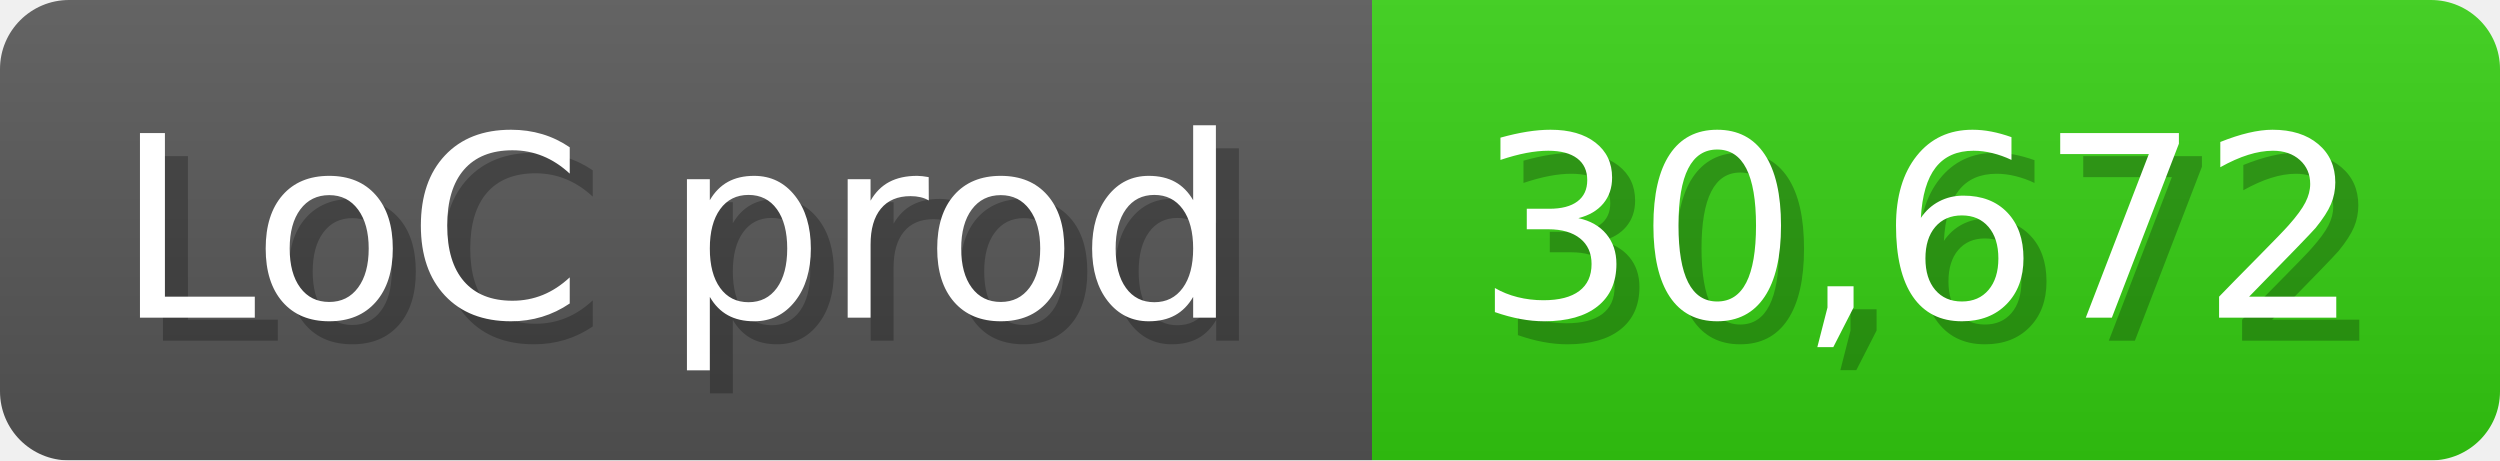
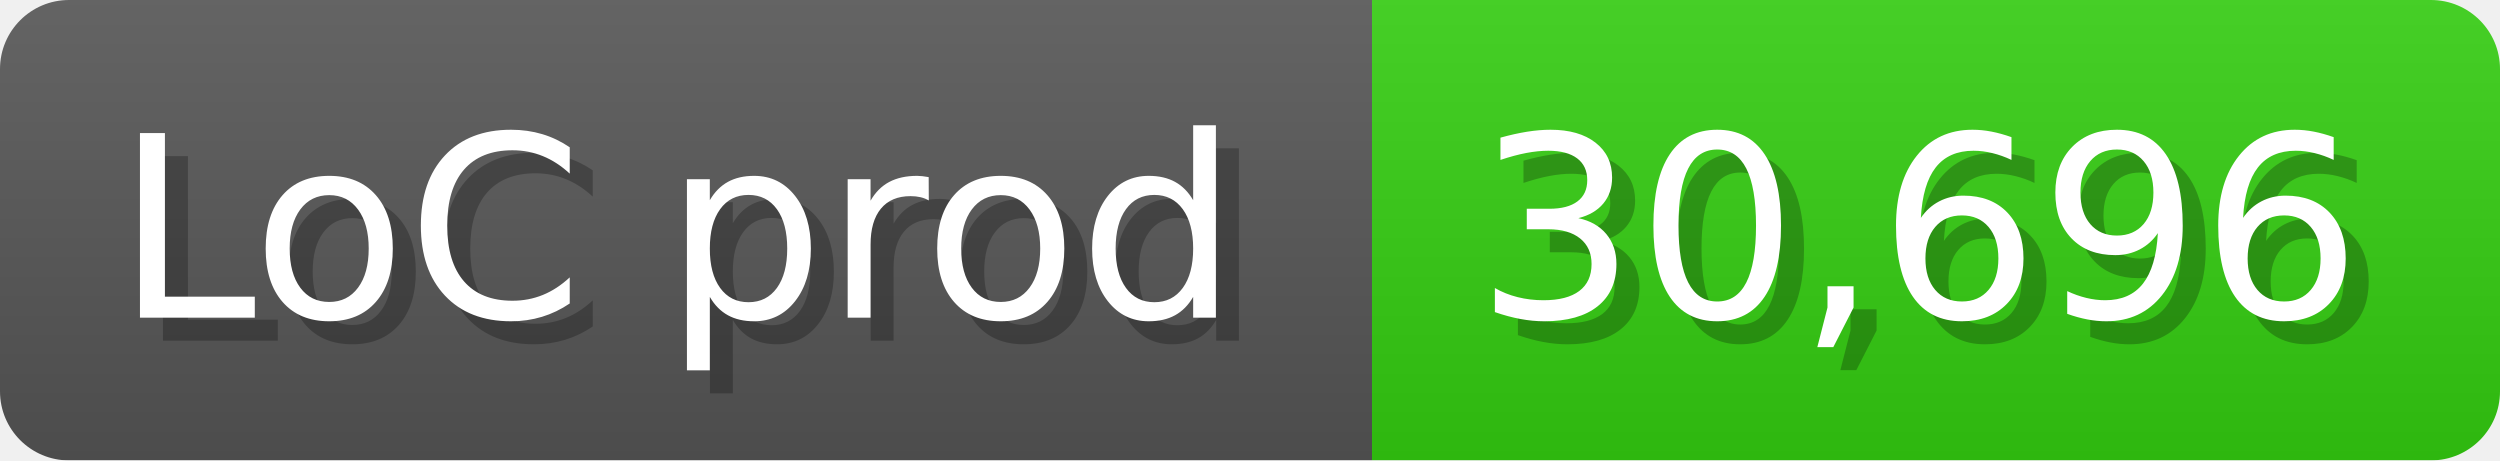
<svg xmlns="http://www.w3.org/2000/svg" width="108.6" height="20" viewBox="0 0 1086 200">
  <linearGradient id="a" x2="0" y2="100%">
    <stop offset="0" stop-opacity=".1" stop-color="#EEE" />
    <stop offset="1" stop-opacity=".1" />
  </linearGradient>
  <mask id="m">
    <rect width="1086" height="200" rx="30" fill="#FFF" />
  </mask>
  <g mask="url(#m)">
    <rect width="596" height="200" fill="#555" />
    <rect width="490" height="200" fill="#3C1" x="596" />
    <rect width="1086" height="200" fill="url(#a)" />
  </g>
  <g fill="#fff" text-anchor="start" font-family="Verdana,DejaVu Sans,sans-serif" font-size="110">
    <text x="60" y="148" textLength="496" fill="#000" opacity="0.25">LoC prod</text>
    <text x="50" y="138" textLength="496">LoC prod</text>
-     <text x="651" y="148" textLength="390" fill="#000" opacity="0.25">30,672</text>
-     <text x="641" y="138" textLength="390">30,672</text>
+     <text x="651" y="148" textLength="390" fill="#000" opacity="0.25">30,696</text>
+     <text x="641" y="138" textLength="390">30,696</text>
  </g>
</svg>
